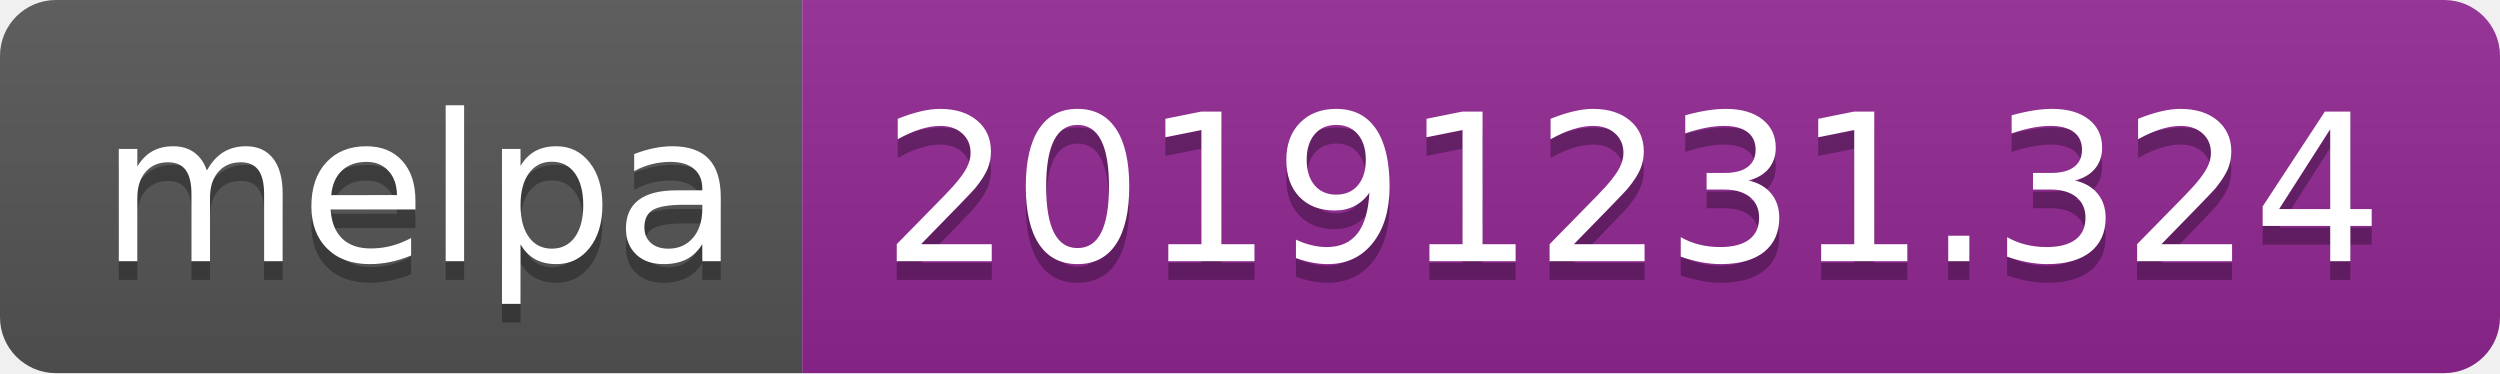
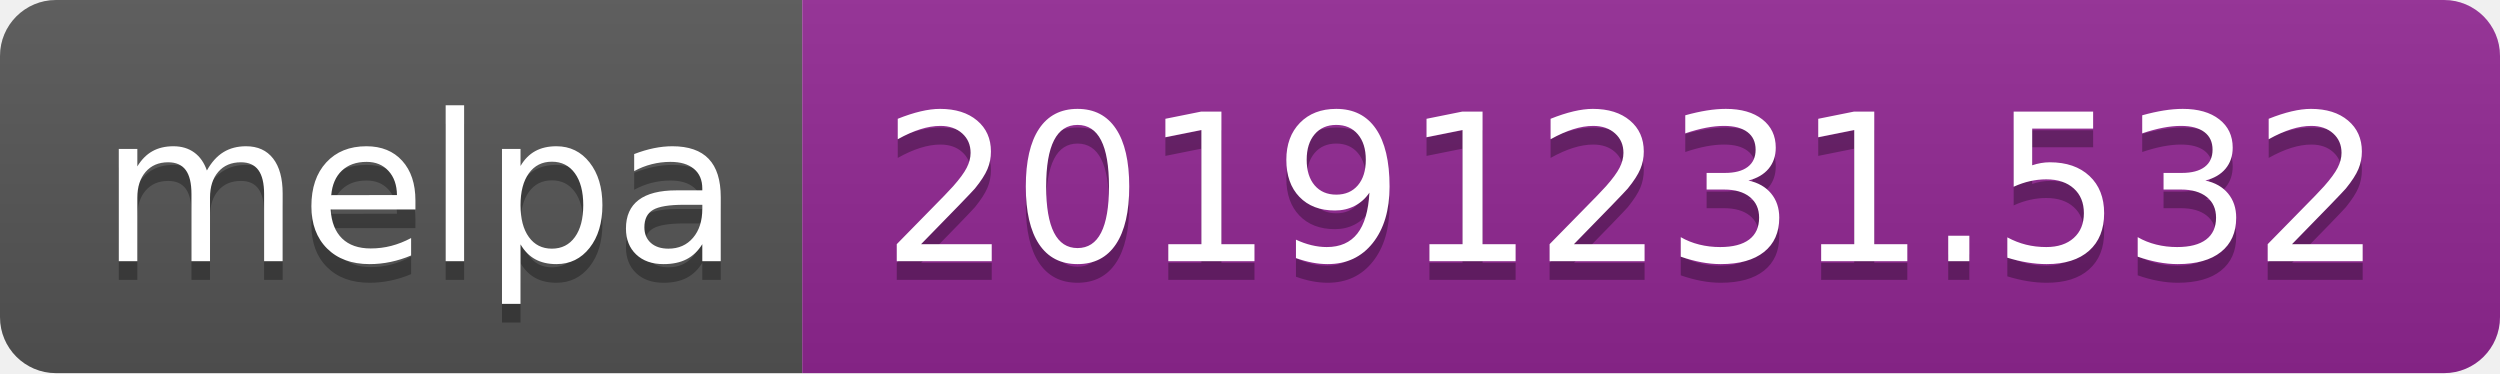
<svg xmlns="http://www.w3.org/2000/svg" width="134" height="20">
  <linearGradient id="b" x2="0" y2="100%">
    <stop offset="0" stop-color="#bbb" stop-opacity=".1" />
    <stop offset="1" stop-opacity=".1" />
  </linearGradient>
  <clipPath id="a">
    <rect width="134" height="20" rx="3" fill="#fff" />
  </clipPath>
  <g clip-path="url(#a)">
    <path fill="#555" d="M0 0h43v20H0z" />
    <path fill="#922793" d="M43 0h91v20H43z" />
    <path fill="url(#b)" d="M0 0h134v20H0z" />
  </g>
  <g fill="#fff" text-anchor="middle" font-family="DejaVu Sans,Verdana,Geneva,sans-serif" font-size="110">
    <text x="225" y="150" fill="#010101" fill-opacity=".3" transform="scale(.1)" textLength="330">melpa</text>
    <text x="225" y="140" transform="scale(.1)" textLength="330">melpa</text>
-     <text x="875" y="150" fill="#010101" fill-opacity=".3" transform="scale(.1)" textLength="810">20191231.324</text>
-     <text x="875" y="140" transform="scale(.1)" textLength="810">20191231.324</text>
+     <text x="875" y="150" fill="#010101" fill-opacity=".3" transform="scale(.1)" textLength="810">20191231.532</text>
+     <text x="875" y="140" transform="scale(.1)" textLength="810">20191231.532</text>
  </g>
</svg>
